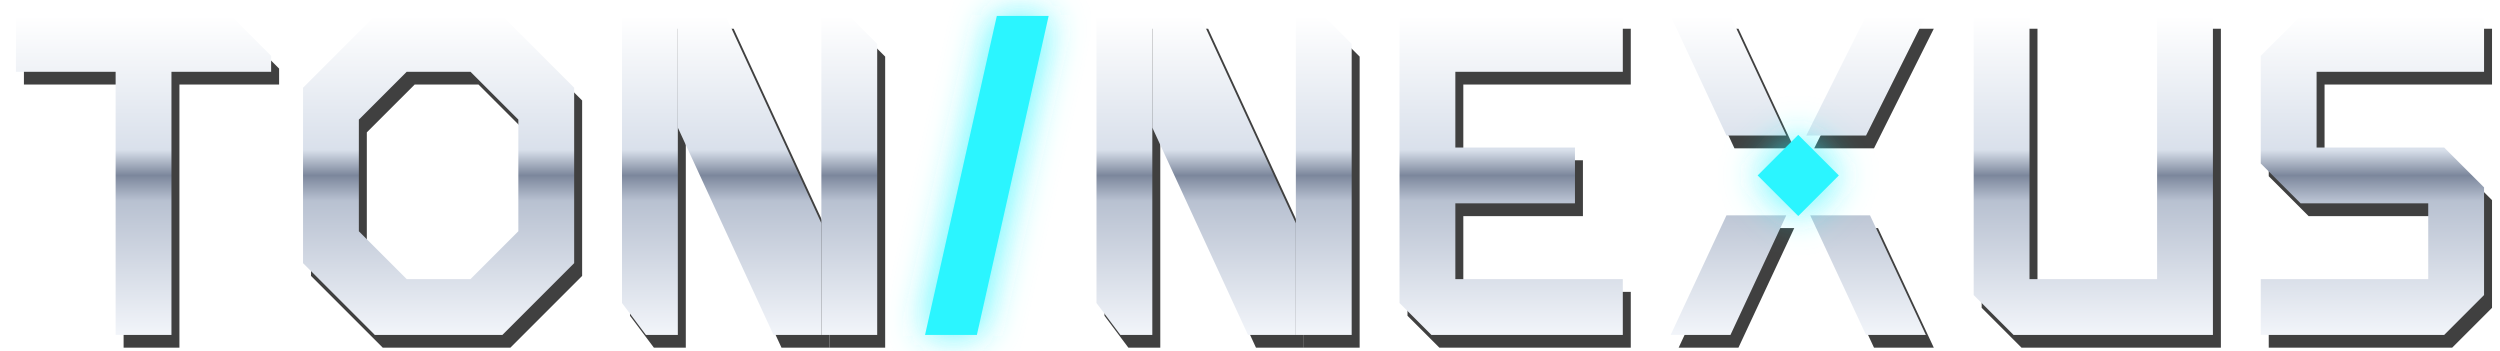
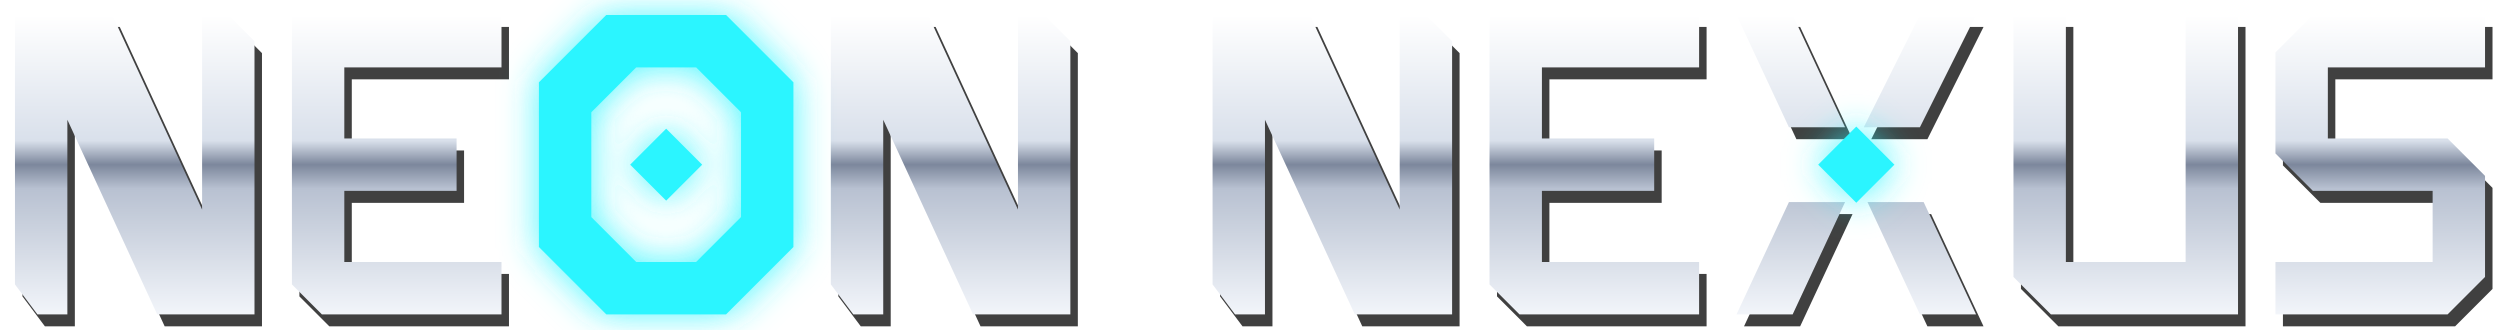
- <svg xmlns="http://www.w3.org/2000/svg" viewBox="-2 -2 313.5 44" width="313.5" height="44">
+ <svg xmlns="http://www.w3.org/2000/svg" viewBox="-2 -2 334 44" width="334" height="44">
  <defs>
    <linearGradient id="nxwchrome" x1="0" y1="0" x2="0" y2="40" gradientUnits="userSpaceOnUse">
      <stop offset="0" stop-color="#FFFFFF" />
      <stop offset=".42" stop-color="#D9E0EB" />
      <stop offset=".5" stop-color="#7C879C" />
      <stop offset=".58" stop-color="#B8C1D1" />
      <stop offset="1" stop-color="#F2F5FA" />
    </linearGradient>
    <filter id="nxwgl" x="-20%" y="-50%" width="140%" height="200%">
      <feGaussianBlur stdDeviation="2.4" />
    </filter>
  </defs>
  <g fill="#000" opacity=".75" transform="translate(1 1.6)">
-     <path transform="translate(0 0)" d="M0 0h27l5 5v2H19.5v33h-7V7H0z" />
-     <path transform="translate(36 0)" d="M9 0h16l9 9v22l-9 9H9l-9-9V9zM13 7l-6 6v14l6 6h8l6-6V13l-6-6z" />
-     <path transform="translate(76 0)" d="M0 0h7v40H3l-3-4zM25 0h3.5L32 3.5V40h-7z" />
-     <path transform="translate(76 0)" d="M7 0h6l12 26v14h-6L7 14z" />
-     <path transform="translate(135.5 0)" d="M0 0h7v40H3l-3-4zM25 0h3.5L32 3.5V40h-7z" />
-     <path transform="translate(135.5 0)" d="M7 0h6l12 26v14h-6L7 14z" />
-     <path transform="translate(173.5 0)" d="M0 0h28v7H7v9.5h15v7H7V33h21v7H4l-4-4z" />
-     <path transform="translate(207.5 0)" d="M0 0h7.5l7 15H7zM24.5 0H32l-7.5 15H17zM7 25h7.5L7.5 40H0zM17.5 25H25L32 40h-7.5z" />
-     <path transform="translate(245.5 0)" d="M0 0h7v33h16V0h7v40H5l-5-5z" />
-     <path transform="translate(281.5 0)" d="M5 0h23v7H7v9.5h16l5 5V35l-5 5H0v-7h21v-9.5H5l-5-5V5z" />
+     <path transform="translate(0 0)" d="M0 0h7v40H3l-3-4zM25 0h3.5L32 3.5V40h-7zM7 0h6l12 26v14h-6L7 14z" />
+     <path transform="translate(37 0)" d="M0 0h28v7H7v9.5h15v7H7V33h21v7H4l-4-4z" />
+     <path transform="translate(109 0)" d="M0 0h7v40H3l-3-4zM25 0h3.5L32 3.5V40h-7zM7 0h6l12 26v14h-6L7 14z" />
+     <path transform="translate(160 0)" d="M0 0h7v40H3l-3-4zM25 0h3.5L32 3.5V40h-7zM7 0h6l12 26v14h-6L7 14z" />
+     <path transform="translate(197 0)" d="M0 0h28v7H7v9.5h15v7H7V33h21v7H4l-4-4z" />
+     <path transform="translate(230 0)" d="M0 0h7.5l7 15H7zM24.5 0H32l-7.5 15H17zM7 25h7.5L7.5 40H0zM17.5 25H25L32 40h-7.5z" />
+     <path transform="translate(267 0)" d="M0 0h7v33h16V0h7v40H5l-5-5z" />
+     <path transform="translate(302 0)" d="M5 0h23v7H7v9.5h16l5 5V35l-5 5H0v-7h21v-9.5H5l-5-5V5z" />
  </g>
  <g fill="url(#nxwchrome)">
-     <path transform="translate(0 0)" d="M0 0h27l5 5v2H19.5v33h-7V7H0z" />
-     <path transform="translate(36 0)" d="M9 0h16l9 9v22l-9 9H9l-9-9V9zM13 7l-6 6v14l6 6h8l6-6V13l-6-6z" />
-     <path transform="translate(76 0)" d="M0 0h7v40H3l-3-4zM25 0h3.5L32 3.5V40h-7z" />
-     <path transform="translate(76 0)" d="M7 0h6l12 26v14h-6L7 14z" />
-     <path transform="translate(135.5 0)" d="M0 0h7v40H3l-3-4zM25 0h3.5L32 3.5V40h-7z" />
-     <path transform="translate(135.5 0)" d="M7 0h6l12 26v14h-6L7 14z" />
-     <path transform="translate(173.5 0)" d="M0 0h28v7H7v9.5h15v7H7V33h21v7H4l-4-4z" />
-     <path transform="translate(207.5 0)" d="M0 0h7.5l7 15H7zM24.5 0H32l-7.5 15H17zM7 25h7.5L7.5 40H0zM17.5 25H25L32 40h-7.5z" />
-     <path transform="translate(245.5 0)" d="M0 0h7v33h16V0h7v40H5l-5-5z" />
-     <path transform="translate(281.5 0)" d="M5 0h23v7H7v9.5h16l5 5V35l-5 5H0v-7h21v-9.5H5l-5-5V5z" />
+     <path transform="translate(0 0)" d="M0 0h7v40H3l-3-4zM25 0h3.5L32 3.5V40h-7zM7 0h6l12 26v14h-6L7 14z" />
+     <path transform="translate(37 0)" d="M0 0h28v7H7v9.5h15v7H7V33h21v7H4l-4-4z" />
+     <path transform="translate(109 0)" d="M0 0h7v40H3l-3-4zM25 0h3.5L32 3.5V40h-7zM7 0h6l12 26v14h-6L7 14z" />
+     <path transform="translate(160 0)" d="M0 0h7v40H3l-3-4zM25 0h3.5L32 3.5V40h-7zM7 0h6l12 26v14h-6L7 14z" />
+     <path transform="translate(197 0)" d="M0 0h28v7H7v9.5h15v7H7V33h21v7H4l-4-4z" />
+     <path transform="translate(230 0)" d="M0 0h7.5l7 15H7zM24.5 0H32l-7.5 15H17zM7 25h7.5L7.5 40H0zM17.5 25H25L32 40h-7.5z" />
+     <path transform="translate(267 0)" d="M0 0h7v33h16V0h7v40H5l-5-5z" />
+     <path transform="translate(302 0)" d="M5 0h23v7H7v9.5h16l5 5V35l-5 5H0v-7h21v-9.5H5l-5-5V5z" />
  </g>
  <g filter="url(#nxwgl)" opacity=".85">
-     <path d="M123 0h6.5L120.5 40H114z" fill="#2BF5FF" />
-     <rect transform="translate(223.5 20) rotate(45)" x="-3.6" y="-3.6" width="7.2" height="7.2" fill="#2BF5FF" />
+     <path transform="translate(70 0)" fill-rule="evenodd" d="M9 0h16l9 9v22l-9 9H9l-9-9V9zM13 7l-6 6v14l6 6h8l6-6V13l-6-6z" fill="#2BF5FF" />
+     <rect transform="translate(87 20) rotate(45)" x="-3.4" y="-3.4" width="6.8" height="6.8" fill="#2BF5FF" />
+     <rect transform="translate(246 20) rotate(45)" x="-3.6" y="-3.6" width="7.2" height="7.2" fill="#2BF5FF" />
  </g>
-   <path d="M123 0h6.5L120.5 40H114z" fill="#2BF5FF" />
-   <rect transform="translate(223.5 20) rotate(45)" x="-3.6" y="-3.6" width="7.2" height="7.2" fill="#2BF5FF" />
+   <path transform="translate(70 0)" fill-rule="evenodd" d="M9 0h16l9 9v22l-9 9H9l-9-9V9zM13 7l-6 6v14l6 6h8l6-6V13l-6-6z" fill="#2BF5FF" />
+   <rect transform="translate(87 20) rotate(45)" x="-3.4" y="-3.4" width="6.8" height="6.8" fill="#2BF5FF" />
+   <rect transform="translate(246 20) rotate(45)" x="-3.6" y="-3.6" width="7.2" height="7.2" fill="#2BF5FF" />
</svg>
